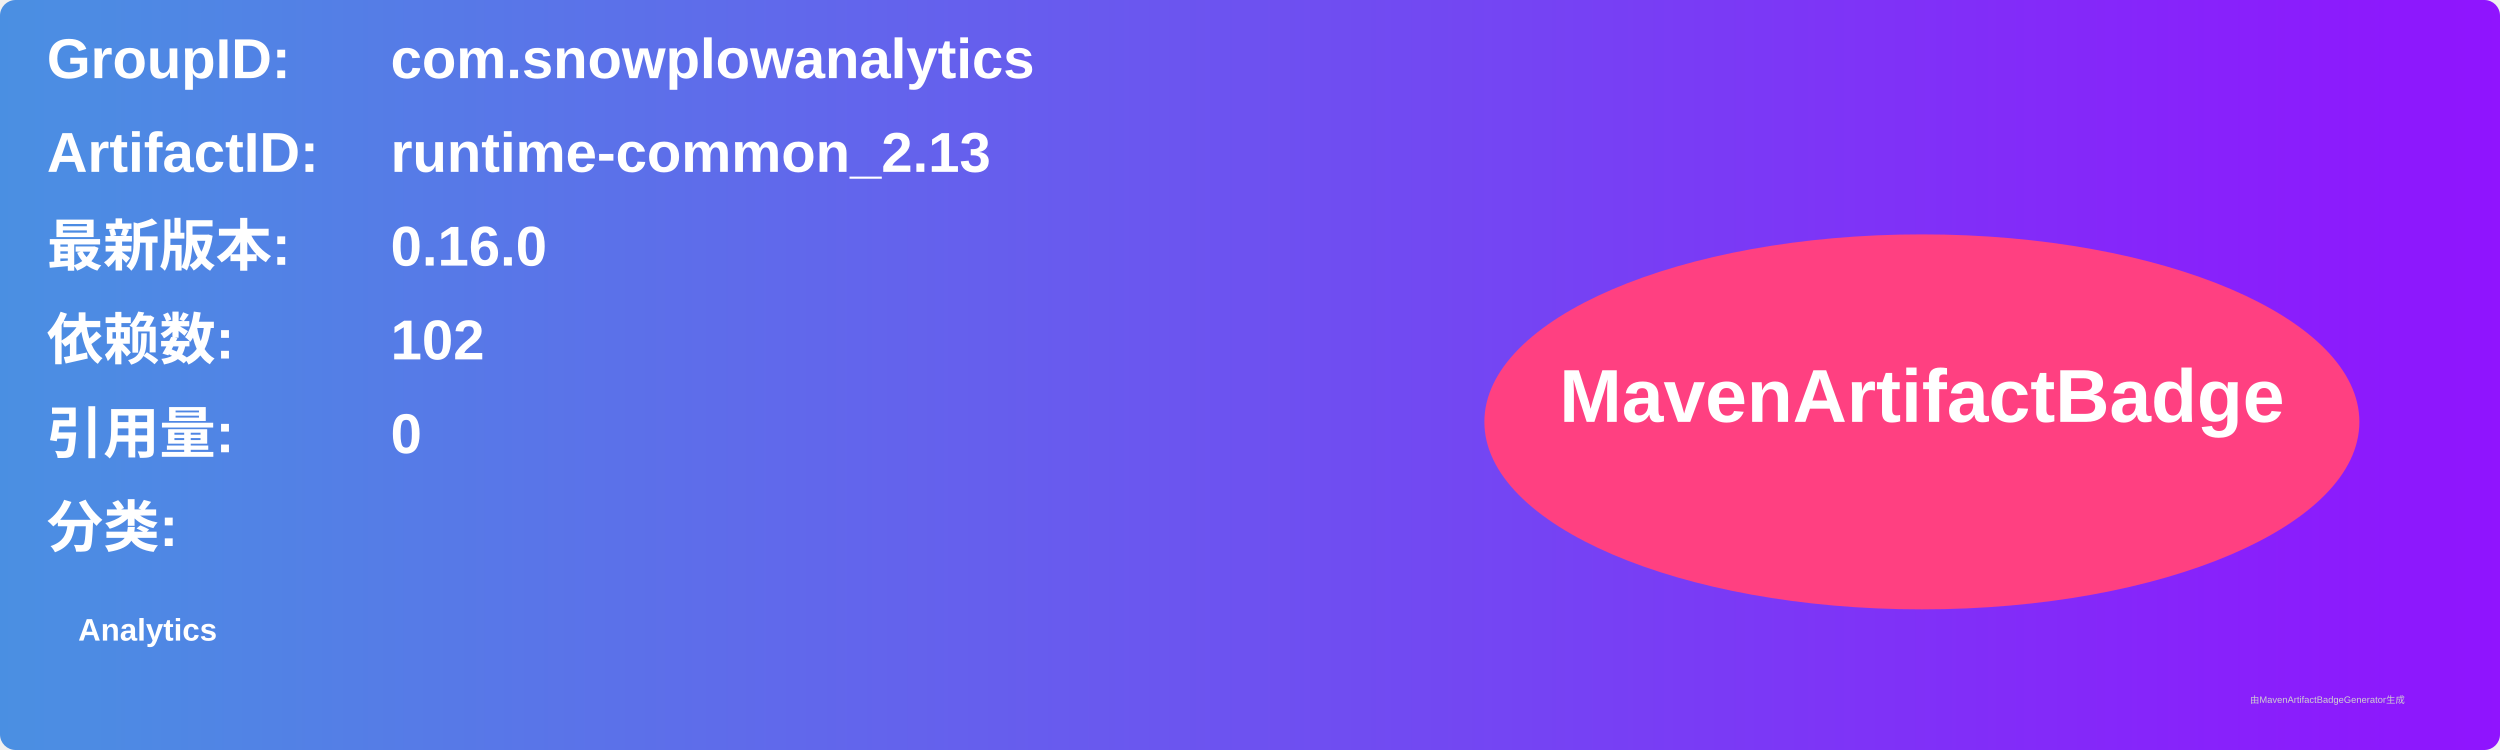
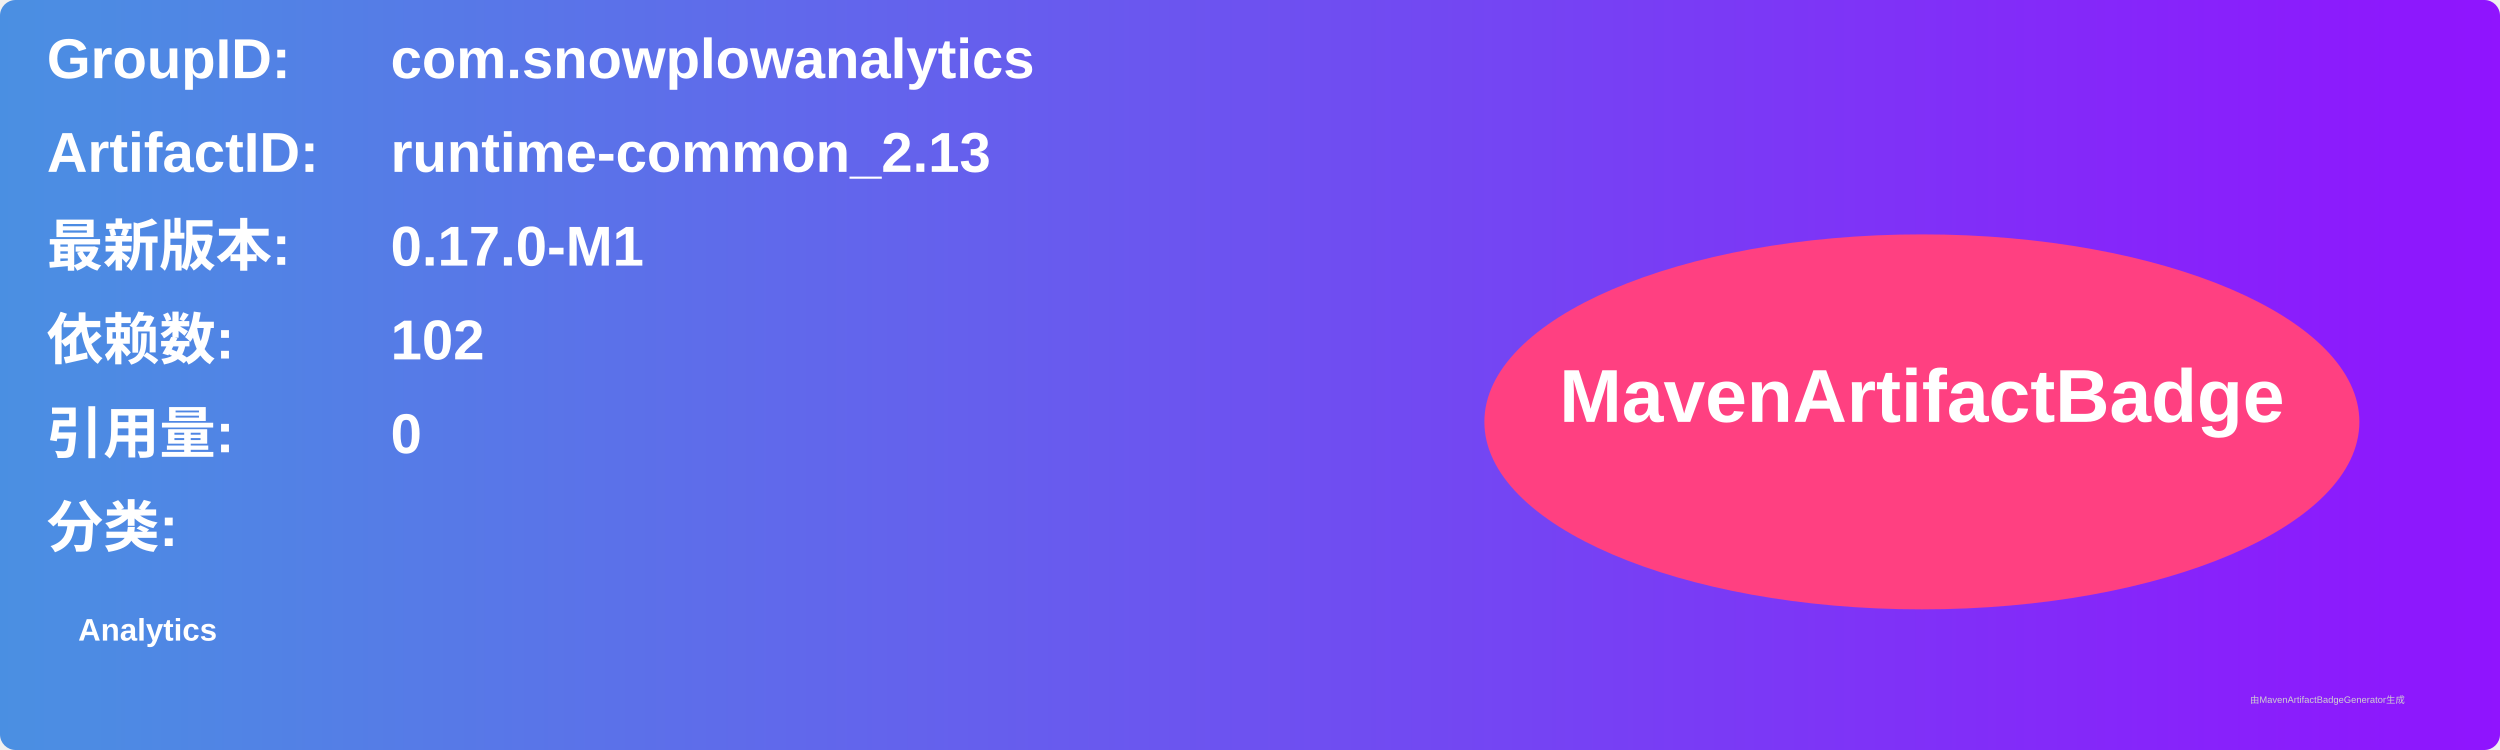
<svg xmlns="http://www.w3.org/2000/svg" width="800" height="240" viewBox="0 0 800 240">
  <linearGradient id="grad" x1="0%" y1="0%" x2="100%" y2="0%">
    <stop offset="0%" stop-color="#4a90e2" />
    <stop offset="100%" stop-color="#9013fe" />
  </linearGradient>
  <rect width="100%" height="100%" rx="5" ry="5" fill="url(#grad)" />
  <g transform="translate(15, 15)">
    <text x="0" y="10" font-family="Arial" font-size="18" fill="white" font-weight="bold" width="260">GroupID:</text>
    <text x="110" y="10" font-family="Arial" font-size="18" fill="white" font-weight="bold" width="460">com.snowplowanalytics</text>
    <text x="0" y="40" font-family="Arial" font-size="18" fill="white" font-weight="bold" width="260">ArtifactID:</text>
    <text x="110" y="40" font-family="Arial" font-size="18" fill="white" font-weight="bold" width="460">runtime-common_2.13</text>
    <text x="0" y="70" font-family="Arial" font-size="18" fill="white" font-weight="bold">最新版本:</text>
    <text x="110" y="70" font-family="Arial" font-size="18" fill="white" font-weight="bold">
-       <tspan font-weight="bold">0.16.0</tspan>
+       <tspan font-weight="bold">0.17.0-M1</tspan>
    </text>
    <text x="0" y="100" font-family="Arial" font-size="18" fill="white" font-weight="bold">依赖数: </text>
    <text x="110" y="100" font-family="Arial" font-size="18" fill="white">
      <tspan font-weight="bold">102</tspan>
    </text>
    <text x="0" y="130" font-family="Arial" font-size="18" fill="white" font-weight="bold">引用量: </text>
    <text x="110" y="130" font-family="Arial" font-size="18" fill="white">
      <tspan font-weight="bold">0</tspan>
    </text>
    <text x="0" y="160" font-family="Arial" font-size="18" fill="white" font-weight="bold">分类:</text>
    <text x="10" y="190" font-family="Arial" font-size="10" fill="white">
      <tspan font-weight="bold">Analytics</tspan>
    </text>
    <ellipse cx="600" cy="120" rx="140" ry="60" fill="#ff4081" />
    <text x="600" y="120" text-anchor="middle" font-family="Arial" font-size="24" fill="white" font-weight="bold">MavenArtifactBadge</text>
  </g>
  <text x="720" y="225" font-family="Arial" font-size="3" fill="#d0d0d0">由MavenArtifactBadgeGenerator生成</text>
</svg>
